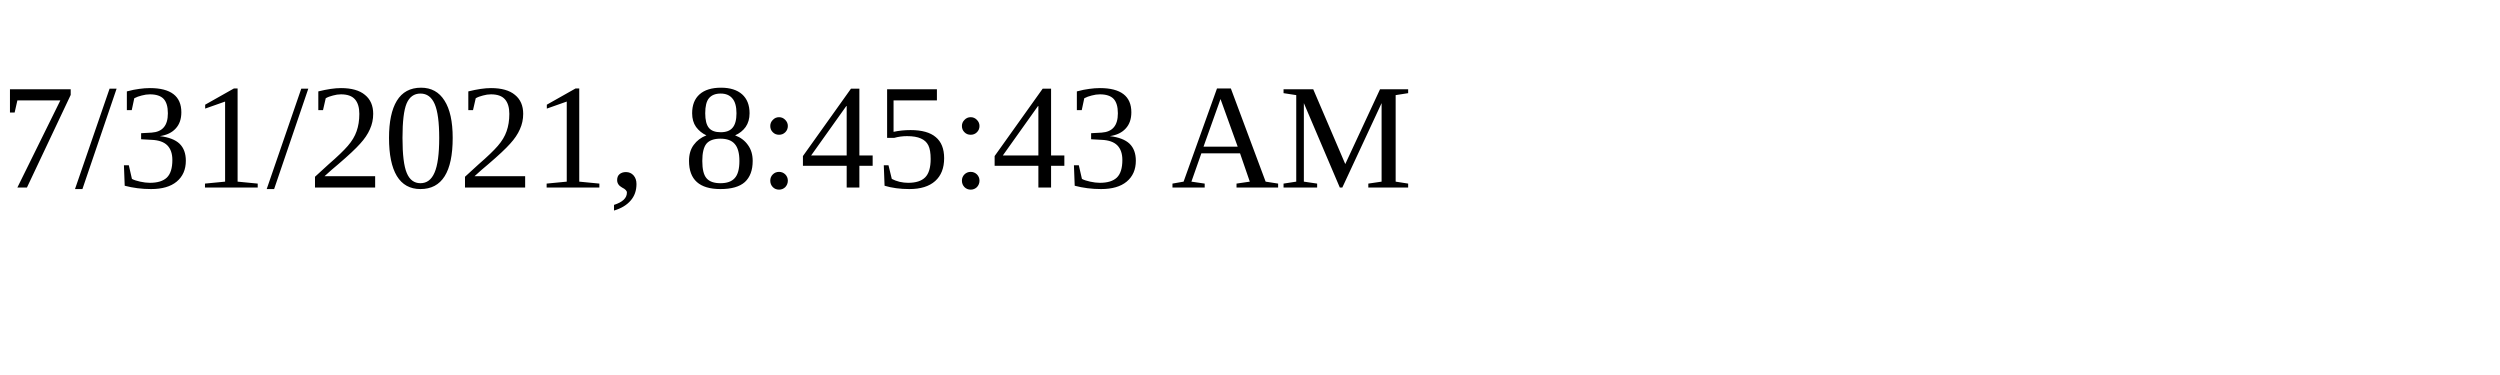
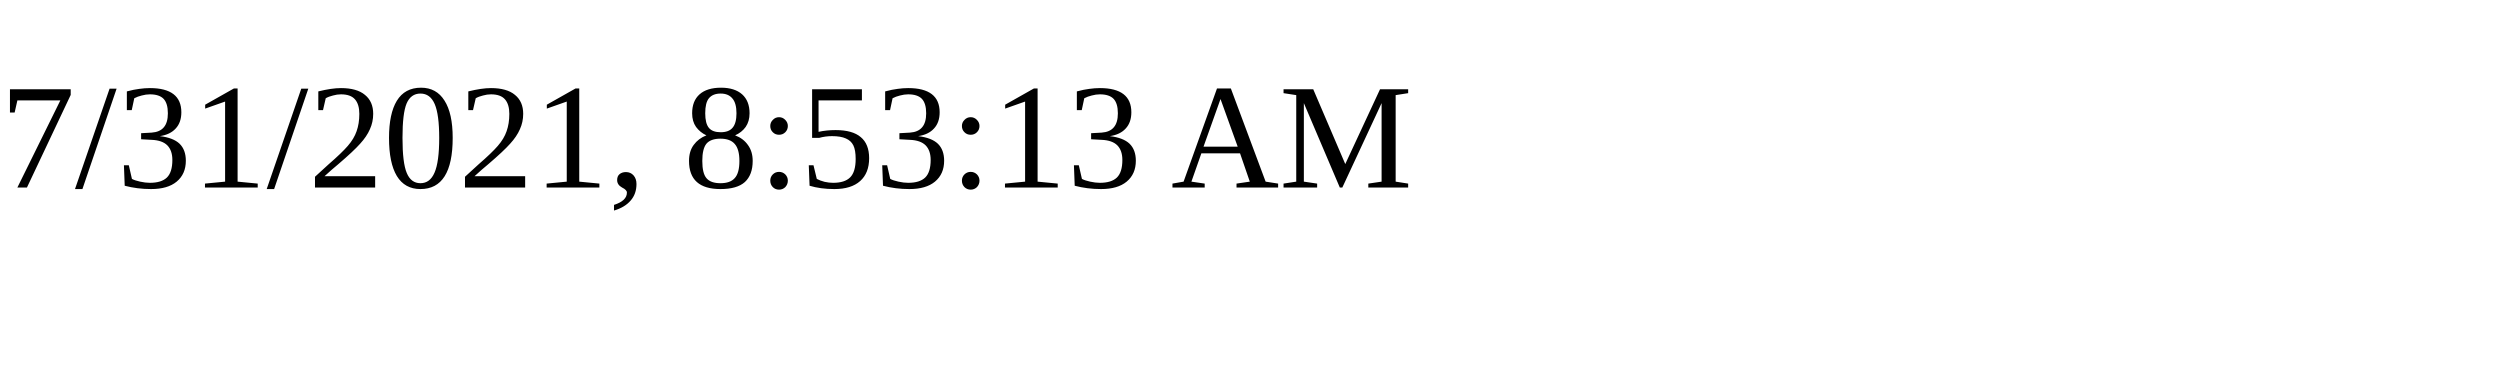
<svg xmlns="http://www.w3.org/2000/svg" height="30" width="200">
-   <text x="0" y="15">7/31/2021, 8:45:43 AM</text>
+   <text x="0" y="15">7/31/2021, 8:53:13 AM</text>
</svg>
